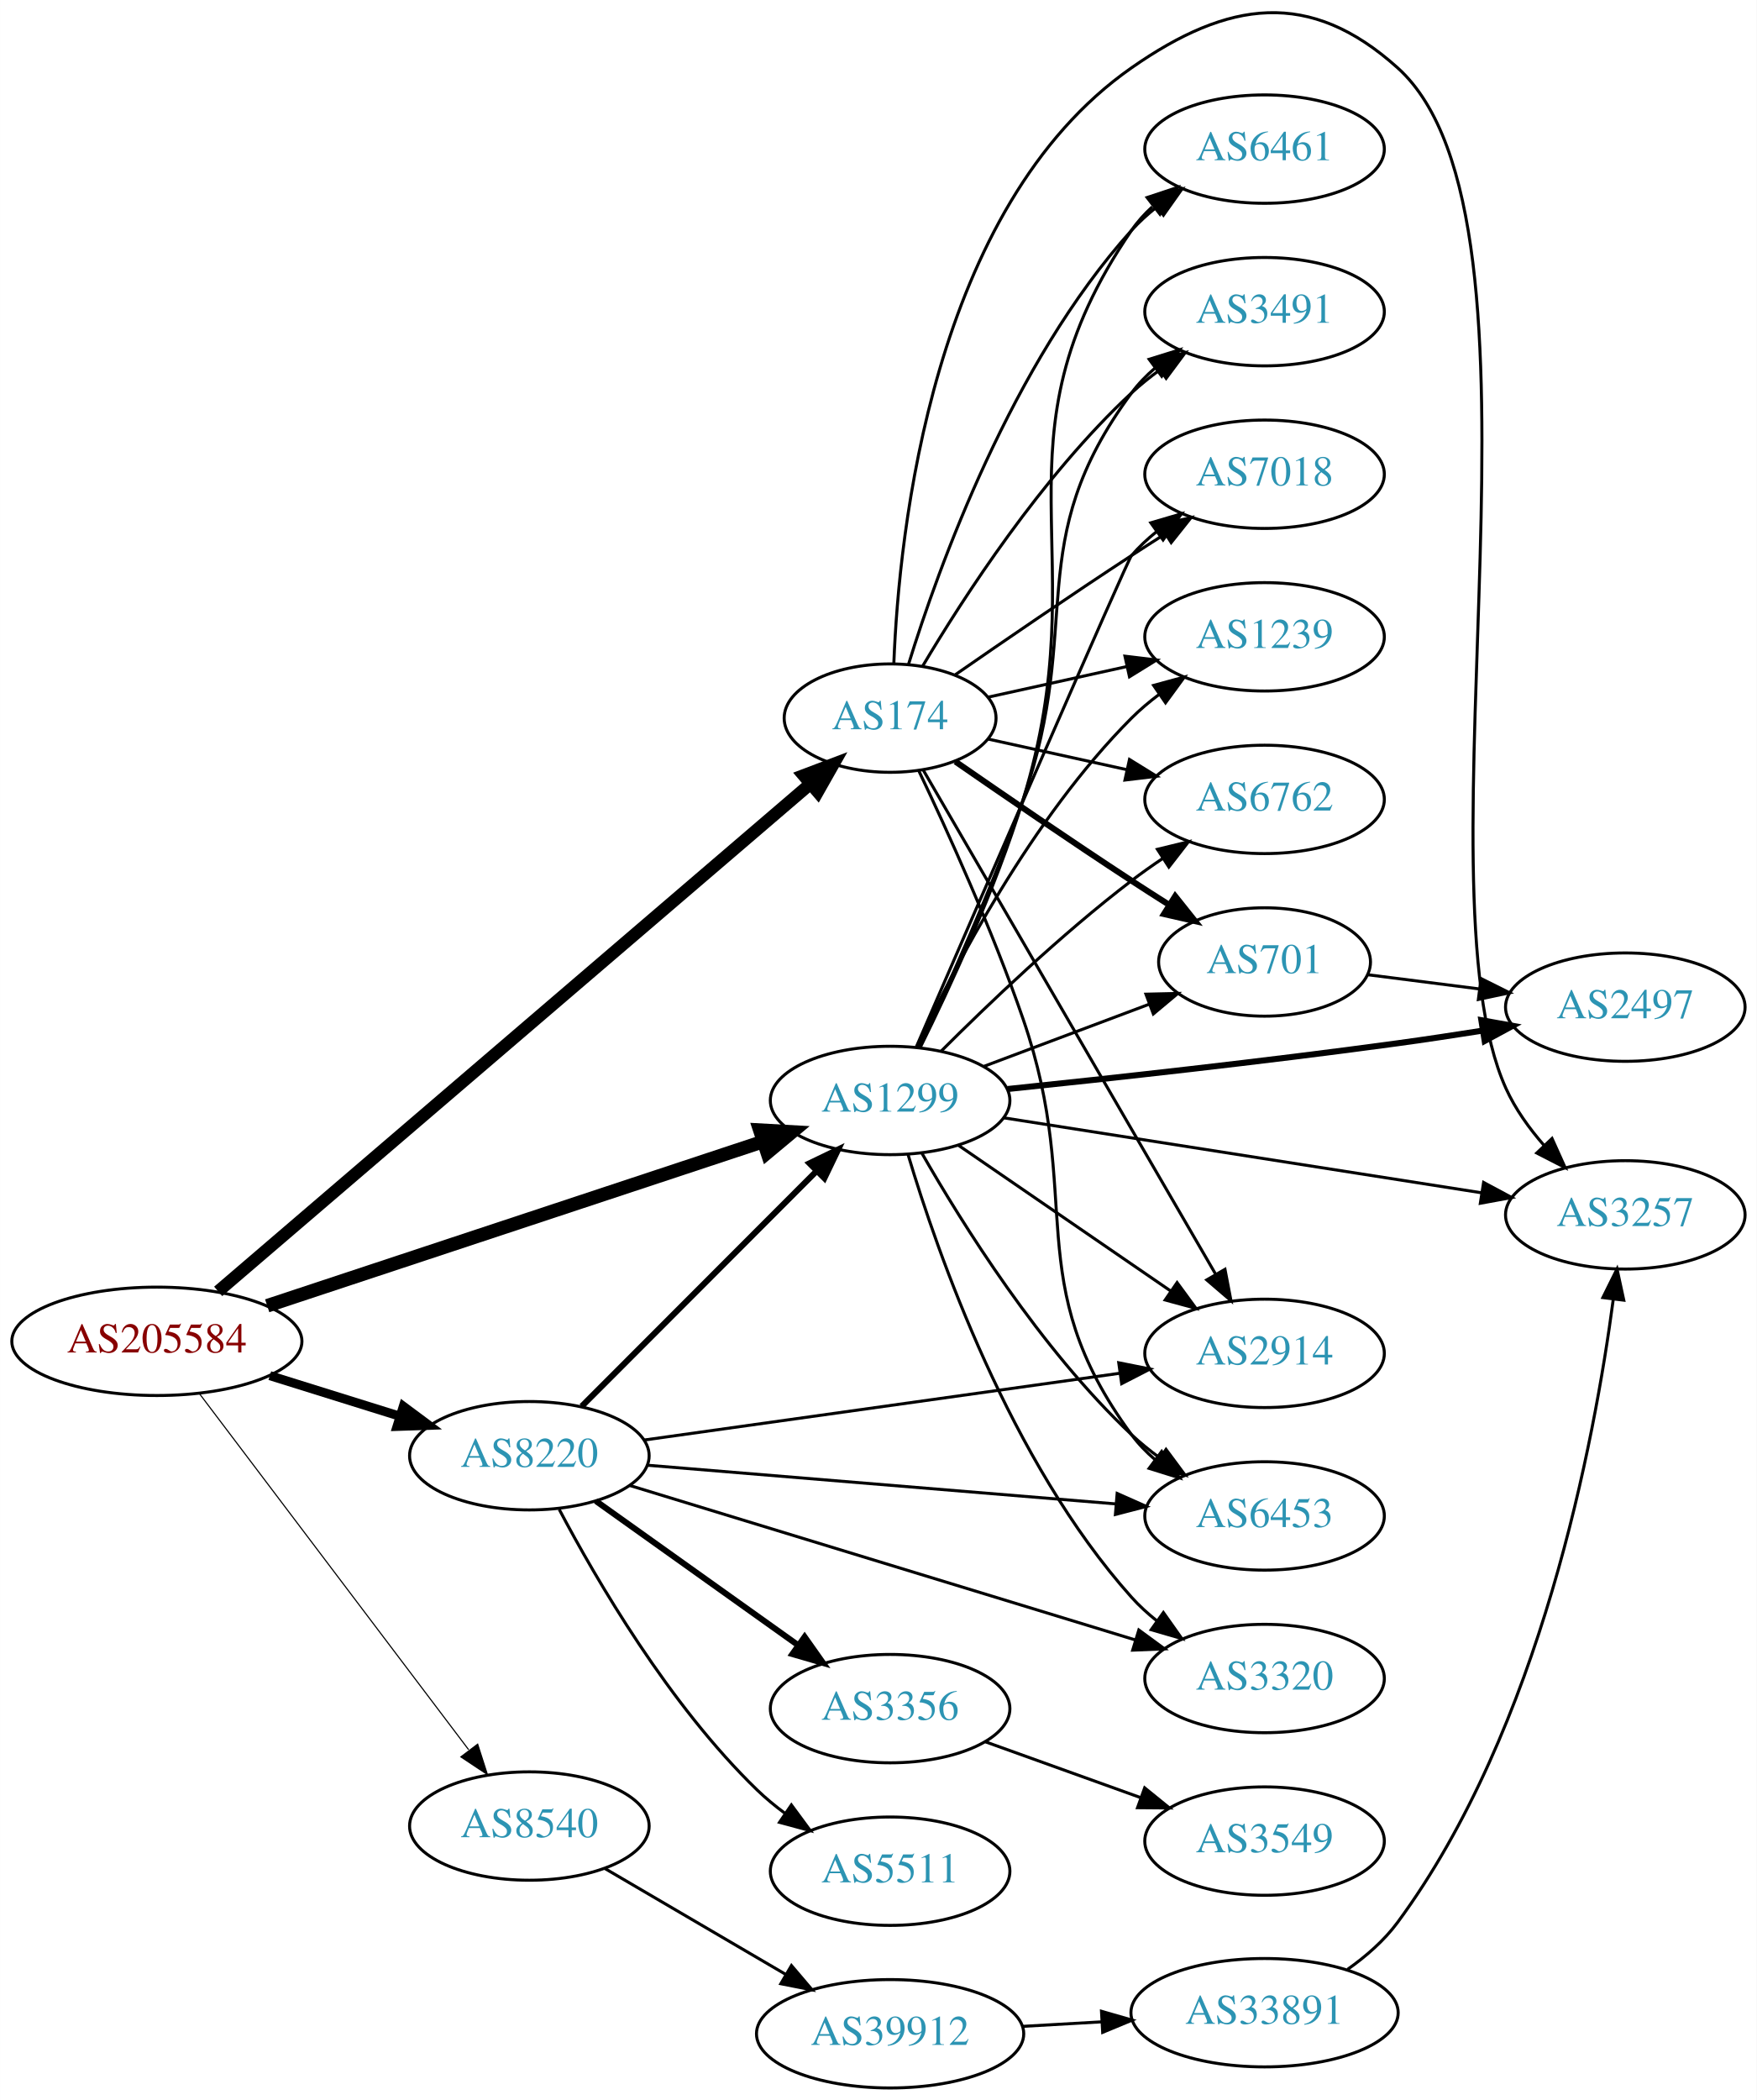
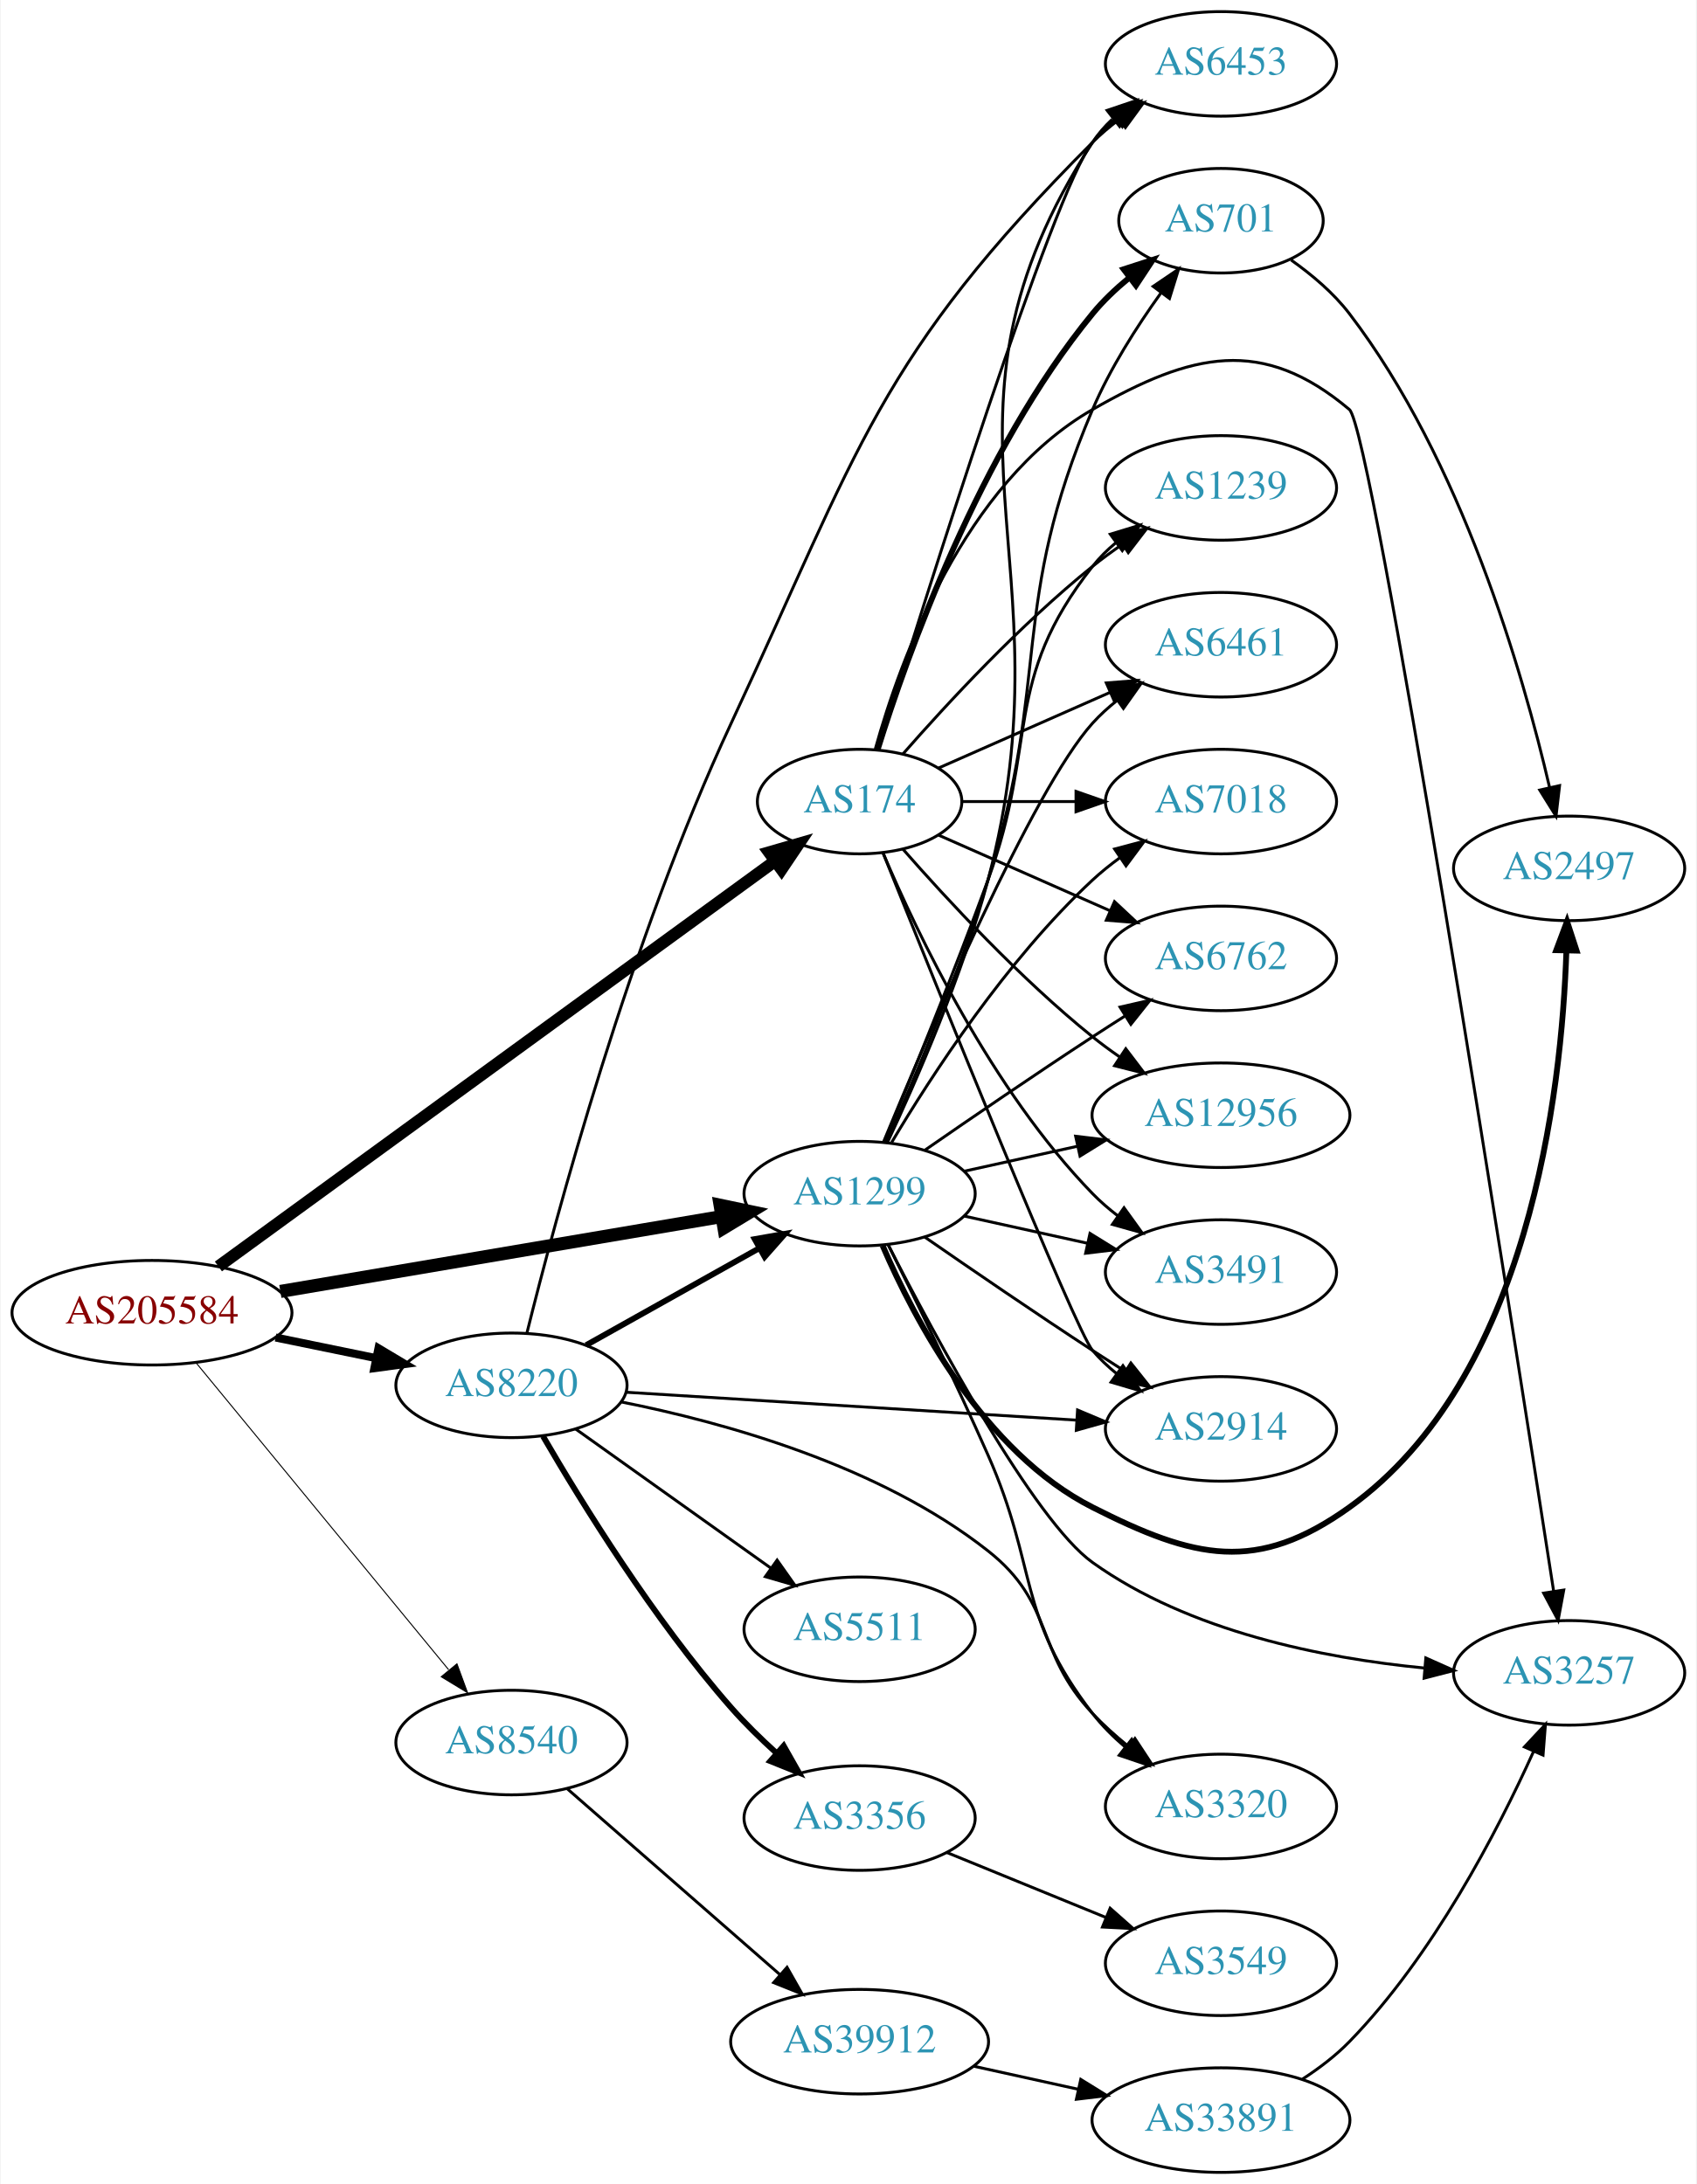
- <svg xmlns="http://www.w3.org/2000/svg" xmlns:xlink="http://www.w3.org/1999/xlink" width="584pt" height="698pt" viewBox="0.00 0.00 583.56 697.52">
-   <g id="graph0" class="graph" transform="scale(1 1) rotate(0) translate(4 693.523)">
-     <polygon fill="white" stroke="none" points="-4,4 -4,-693.523 579.562,-693.523 579.562,4 -4,4" />
+ <svg xmlns="http://www.w3.org/2000/svg" xmlns:xlink="http://www.w3.org/1999/xlink" width="584pt" height="752pt" viewBox="0.00 0.00 583.56 752.00">
+   <g id="graph0" class="graph" transform="scale(1 1) rotate(0) translate(4 748)">
+     <polygon fill="white" stroke="none" points="-4,4 -4,-748 579.562,-748 579.562,4 -4,4" />
    <g id="node1" class="node">
      <g id="a_node1">
        <a xlink:href="/asn/205584" xlink:title="AS205584 ~ CASHPOINT Solutions GmbH [AT]">
-           <ellipse fill="#ffffff" stroke="black" cx="48.096" cy="-248" rx="48.192" ry="18" />
-           <text text-anchor="middle" x="48.096" y="-244.3" font-family="Times,serif" font-size="14.00" fill="#880000">AS205584</text>
+           <ellipse fill="#ffffff" stroke="black" cx="48.096" cy="-296" rx="48.192" ry="18" />
+           <text text-anchor="middle" x="48.096" y="-292.3" font-family="Times,serif" font-size="14.00" fill="#880000">AS205584</text>
        </a>
      </g>
    </g>
    <g id="node2" class="node">
      <g id="a_node2">
        <a xlink:href="/asn/174" xlink:title="AS174 ~ Cogent Communications [US]">
-           <ellipse fill="#ffffff" stroke="black" cx="291.681" cy="-455" rx="35.194" ry="18" />
-           <text text-anchor="middle" x="291.681" y="-451.3" font-family="Times,serif" font-size="14.00" fill="#2c94b3">AS174</text>
+           <ellipse fill="#ffffff" stroke="black" cx="291.681" cy="-472" rx="35.194" ry="18" />
+           <text text-anchor="middle" x="291.681" y="-468.3" font-family="Times,serif" font-size="14.00" fill="#2c94b3">AS174</text>
        </a>
      </g>
    </g>
    <g id="edge1" class="edge">
-       <path fill="none" stroke="black" stroke-width="4.125" d="M68.457,-264.59C111.747,-301.683 216.378,-391.334 265.021,-433.014" />
-       <polygon fill="black" stroke="black" stroke-width="4.125" points="262.936,-435.981 272.879,-439.747 267.633,-430.499 262.936,-435.981" />
+       <path fill="none" stroke="black" stroke-width="4.154" d="M70.961,-311.929C114.899,-343.939 213.852,-416.029 262.541,-451.5" />
+       <polygon fill="black" stroke="black" stroke-width="4.154" points="260.522,-454.525 270.744,-457.476 264.802,-448.65 260.522,-454.525" />
    </g>
    <g id="node3" class="node">
      <g id="a_node3">
        <a xlink:href="/asn/1299" xlink:title="AS1299 ~ Telia Carrier [EU]">
-           <ellipse fill="#ffffff" stroke="black" cx="291.681" cy="-328" rx="39.794" ry="18" />
-           <text text-anchor="middle" x="291.681" y="-324.3" font-family="Times,serif" font-size="14.00" fill="#2c94b3">AS1299</text>
+           <ellipse fill="#ffffff" stroke="black" cx="291.681" cy="-337" rx="39.794" ry="18" />
+           <text text-anchor="middle" x="291.681" y="-333.3" font-family="Times,serif" font-size="14.00" fill="#2c94b3">AS1299</text>
        </a>
      </g>
    </g>
    <g id="edge2" class="edge">
-       <path fill="none" stroke="black" stroke-width="4.5" d="M84.742,-259.804C128.641,-274.341 203.065,-298.986 249.402,-314.331" />
-       <polygon fill="black" stroke="black" stroke-width="4.5" points="248.394,-318.145 259.125,-317.55 250.869,-310.669 248.394,-318.145" />
+       <path fill="none" stroke="black" stroke-width="4.5" d="M92.286,-303.33C135.006,-310.58 200.183,-321.641 244.058,-329.088" />
+       <polygon fill="black" stroke="black" stroke-width="4.5" points="243.66,-333.014 254.178,-330.805 244.977,-325.25 243.66,-333.014" />
    </g>
    <g id="node4" class="node">
      <g id="a_node4">
        <a xlink:href="/asn/8220" xlink:title="AS8220 ~ COLT [GB]">
-           <ellipse fill="#ffffff" stroke="black" cx="171.838" cy="-210" rx="39.794" ry="18" />
-           <text text-anchor="middle" x="171.838" y="-206.3" font-family="Times,serif" font-size="14.00" fill="#2c94b3">AS8220</text>
+           <ellipse fill="#ffffff" stroke="black" cx="171.838" cy="-271" rx="39.794" ry="18" />
+           <text text-anchor="middle" x="171.838" y="-267.3" font-family="Times,serif" font-size="14.00" fill="#2c94b3">AS8220</text>
        </a>
      </g>
    </g>
    <g id="edge3" class="edge">
-       <path fill="none" stroke="black" stroke-width="3" d="M85.622,-236.599C99.149,-232.377 114.595,-227.555 128.589,-223.188" />
-       <polygon fill="black" stroke="black" stroke-width="3" points="129.97,-226.423 138.473,-220.102 127.884,-219.741 129.97,-226.423" />
+       <path fill="none" stroke="black" stroke-width="2.769" d="M90.652,-287.466C101.727,-285.192 113.754,-282.722 125.042,-280.404" />
+       <polygon fill="black" stroke="black" stroke-width="2.769" points="126.062,-283.768 135.153,-278.328 124.653,-276.911 126.062,-283.768" />
    </g>
    <g id="node5" class="node">
      <g id="a_node5">
        <a xlink:href="/asn/8540" xlink:title="AS8540 ~ AMA netwoRX GmbH [AT]">
-           <ellipse fill="#ffffff" stroke="black" cx="171.838" cy="-87" rx="39.794" ry="18" />
-           <text text-anchor="middle" x="171.838" y="-83.3" font-family="Times,serif" font-size="14.00" fill="#2c94b3">AS8540</text>
+           <ellipse fill="#ffffff" stroke="black" cx="171.838" cy="-148" rx="39.794" ry="18" />
+           <text text-anchor="middle" x="171.838" y="-144.3" font-family="Times,serif" font-size="14.00" fill="#2c94b3">AS8540</text>
        </a>
      </g>
    </g>
    <g id="edge4" class="edge">
-       <path fill="none" stroke="black" stroke-width="0.375" d="M62.124,-230.77C83.634,-202.324 126.675,-145.404 151.664,-112.356" />
-       <polygon fill="black" stroke="black" stroke-width="0.375" points="154.663,-114.193 157.903,-104.106 149.08,-109.971 154.663,-114.193" />
+       <path fill="none" stroke="black" stroke-width="0.346" d="M63.299,-278.733C84.742,-252.666 125.493,-203.126 150.208,-173.079" />
+       <polygon fill="black" stroke="black" stroke-width="0.346" points="153.075,-175.104 156.725,-165.157 147.669,-170.657 153.075,-175.104" />
    </g>
    <g id="node6" class="node">
      <g id="a_node6">
-         <a xlink:href="/asn/3491" xlink:title="AS3491 ~ PCCW Global, Inc. [US]">
-           <ellipse fill="#ffffff" stroke="black" cx="416.073" cy="-590" rx="39.794" ry="18" />
-           <text text-anchor="middle" x="416.073" y="-586.3" font-family="Times,serif" font-size="14.00" fill="#2c94b3">AS3491</text>
+         <a xlink:href="/asn/6453" xlink:title="AS6453 ~ TATA COMMUNICATIONS (AMERICA) INC [US]">
+           <ellipse fill="#ffffff" stroke="black" cx="416.073" cy="-726" rx="39.794" ry="18" />
+           <text text-anchor="middle" x="416.073" y="-722.3" font-family="Times,serif" font-size="14.00" fill="#2c94b3">AS6453</text>
        </a>
      </g>
    </g>
    <g id="edge5" class="edge">
-       <path fill="none" stroke="black" d="M302.494,-472.279C315.999,-495.011 342.059,-535.314 371.877,-563 374.783,-565.699 377.996,-568.28 381.32,-570.703" />
-       <polygon fill="black" stroke="black" points="379.455,-573.667 389.698,-576.375 383.38,-567.87 379.455,-573.667" />
+       <path fill="none" stroke="black" d="M298.22,-490.057C313.882,-540.77 358.234,-681.918 371.877,-699 374.222,-701.937 376.979,-704.643 379.947,-707.114" />
+       <polygon fill="black" stroke="black" points="378.014,-710.036 388.156,-713.101 382.139,-704.38 378.014,-710.036" />
    </g>
    <g id="node7" class="node">
      <g id="a_node7">
-         <a xlink:href="/asn/7018" xlink:title="AS7018 ~ AT&amp;T Services, Inc. [US]">
-           <ellipse fill="#ffffff" stroke="black" cx="416.073" cy="-536" rx="39.794" ry="18" />
-           <text text-anchor="middle" x="416.073" y="-532.3" font-family="Times,serif" font-size="14.00" fill="#2c94b3">AS7018</text>
+         <a xlink:href="/asn/701" xlink:title="AS701 ~ UUNET [US]">
+           <ellipse fill="#ffffff" stroke="black" cx="416.073" cy="-672" rx="35.194" ry="18" />
+           <text text-anchor="middle" x="416.073" y="-668.3" font-family="Times,serif" font-size="14.00" fill="#2c94b3">AS701</text>
        </a>
      </g>
    </g>
    <g id="edge6" class="edge">
-       <path fill="none" stroke="black" d="M313.372,-469.44C329.263,-480.449 351.813,-495.897 371.877,-509 375.459,-511.339 379.229,-513.759 382.989,-516.144" />
-       <polygon fill="black" stroke="black" points="381.323,-519.231 391.65,-521.596 385.052,-513.307 381.323,-519.231" />
+       <path fill="none" stroke="black" stroke-width="2" d="M297.852,-489.782C307.96,-522.299 332.823,-592.378 371.877,-640 375.501,-644.42 379.864,-648.557 384.405,-652.293" />
+       <polygon fill="black" stroke="black" stroke-width="2" points="382.569,-655.294 392.648,-658.56 386.806,-649.722 382.569,-655.294" />
    </g>
    <g id="node8" class="node">
      <g id="a_node8">
        <a xlink:href="/asn/1239" xlink:title="AS1239 ~ Sprint [US]">
-           <ellipse fill="#ffffff" stroke="black" cx="416.073" cy="-482" rx="39.794" ry="18" />
-           <text text-anchor="middle" x="416.073" y="-478.3" font-family="Times,serif" font-size="14.00" fill="#2c94b3">AS1239</text>
+           <ellipse fill="#ffffff" stroke="black" cx="416.073" cy="-580" rx="39.794" ry="18" />
+           <text text-anchor="middle" x="416.073" y="-576.3" font-family="Times,serif" font-size="14.00" fill="#2c94b3">AS1239</text>
        </a>
      </g>
    </g>
    <g id="edge7" class="edge">
-       <path fill="none" stroke="black" d="M324.2,-461.953C338.26,-465.055 355.078,-468.765 370.402,-472.146" />
-       <polygon fill="black" stroke="black" points="369.693,-475.573 380.212,-474.31 371.201,-468.738 369.693,-475.573" />
+       <path fill="none" stroke="black" d="M306.554,-488.345C321.624,-505.559 346.902,-532.901 371.877,-553 375.132,-555.62 378.657,-558.192 382.242,-560.646" />
+       <polygon fill="black" stroke="black" points="380.329,-563.577 390.614,-566.121 384.16,-557.719 380.329,-563.577" />
    </g>
    <g id="node9" class="node">
      <g id="a_node9">
-         <a xlink:href="/asn/6762" xlink:title="AS6762 ~ TELECOM ITALIA SPARKLE S.p.A. [IT]">
-           <ellipse fill="#ffffff" stroke="black" cx="416.073" cy="-428" rx="39.794" ry="18" />
-           <text text-anchor="middle" x="416.073" y="-424.3" font-family="Times,serif" font-size="14.00" fill="#2c94b3">AS6762</text>
+         <a xlink:href="/asn/6461" xlink:title="AS6461 ~ Zayo Bandwidth [US]">
+           <ellipse fill="#ffffff" stroke="black" cx="416.073" cy="-526" rx="39.794" ry="18" />
+           <text text-anchor="middle" x="416.073" y="-522.3" font-family="Times,serif" font-size="14.00" fill="#2c94b3">AS6461</text>
        </a>
      </g>
    </g>
    <g id="edge8" class="edge">
-       <path fill="none" stroke="black" d="M324.2,-448.047C338.26,-444.945 355.078,-441.235 370.402,-437.854" />
-       <polygon fill="black" stroke="black" points="371.201,-441.262 380.212,-435.69 369.693,-434.427 371.201,-441.262" />
+       <path fill="none" stroke="black" d="M318.937,-483.584C336.122,-491.167 358.835,-501.188 377.87,-509.586" />
+       <polygon fill="black" stroke="black" points="376.596,-512.849 387.158,-513.684 379.421,-506.445 376.596,-512.849" />
    </g>
    <g id="node10" class="node">
      <g id="a_node10">
-         <a xlink:href="/asn/6453" xlink:title="AS6453 ~ TATA COMMUNICATIONS (AMERICA) INC [US]">
-           <ellipse fill="#ffffff" stroke="black" cx="416.073" cy="-190" rx="39.794" ry="18" />
-           <text text-anchor="middle" x="416.073" y="-186.3" font-family="Times,serif" font-size="14.00" fill="#2c94b3">AS6453</text>
+         <a xlink:href="/asn/3257" xlink:title="AS3257 ~ GTT [DE]">
+           <ellipse fill="#ffffff" stroke="black" cx="535.915" cy="-172" rx="39.794" ry="18" />
+           <text text-anchor="middle" x="535.915" y="-168.3" font-family="Times,serif" font-size="14.00" fill="#2c94b3">AS3257</text>
        </a>
      </g>
    </g>
    <g id="edge9" class="edge">
-       <path fill="none" stroke="black" d="M301.155,-437.618C310.531,-417.919 325.66,-384.684 335.877,-355 356.504,-295.064 334.345,-268.08 371.877,-217 374.102,-213.971 376.779,-211.204 379.697,-208.695" />
-       <polygon fill="black" stroke="black" points="381.892,-211.424 387.835,-202.653 377.72,-205.803 381.892,-211.424" />
+       <path fill="none" stroke="black" d="M297.092,-490.141C305.616,-520.706 327.547,-581.611 371.877,-607 405.967,-626.525 430.232,-632.321 460.269,-607 468.175,-600.335 515.85,-295.437 530.582,-200.148" />
+       <polygon fill="black" stroke="black" points="534.067,-200.511 532.134,-190.094 527.149,-199.443 534.067,-200.511" />
    </g>
    <g id="node11" class="node">
      <g id="a_node11">
-         <a xlink:href="/asn/701" xlink:title="AS701 ~ UUNET [US]">
-           <ellipse fill="#ffffff" stroke="black" cx="416.073" cy="-374" rx="35.194" ry="18" />
-           <text text-anchor="middle" x="416.073" y="-370.3" font-family="Times,serif" font-size="14.00" fill="#2c94b3">AS701</text>
+         <a xlink:href="/asn/2914" xlink:title="AS2914 ~ NTT America, Inc. [US]">
+           <ellipse fill="#ffffff" stroke="black" cx="416.073" cy="-256" rx="39.794" ry="18" />
+           <text text-anchor="middle" x="416.073" y="-252.3" font-family="Times,serif" font-size="14.00" fill="#2c94b3">AS2914</text>
        </a>
      </g>
    </g>
    <g id="edge10" class="edge">
-       <path fill="none" stroke="black" stroke-width="2" d="M313.372,-440.56C329.263,-429.551 351.813,-414.103 371.877,-401 375.921,-398.358 380.207,-395.615 384.446,-392.933" />
-       <polygon fill="black" stroke="black" stroke-width="2" points="386.383,-395.85 392.99,-387.568 382.66,-389.921 386.383,-395.85" />
+       <path fill="none" stroke="black" d="M299.751,-454.319C318.046,-408.682 365.929,-289.997 371.877,-283 374.311,-280.136 377.127,-277.479 380.132,-275.039" />
+       <polygon fill="black" stroke="black" points="382.321,-277.776 388.392,-269.094 378.231,-272.095 382.321,-277.776" />
    </g>
    <g id="node12" class="node">
      <g id="a_node12">
-         <a xlink:href="/asn/6461" xlink:title="AS6461 ~ Zayo Bandwidth [US]">
-           <ellipse fill="#ffffff" stroke="black" cx="416.073" cy="-644" rx="39.794" ry="18" />
-           <text text-anchor="middle" x="416.073" y="-640.3" font-family="Times,serif" font-size="14.00" fill="#2c94b3">AS6461</text>
+         <a xlink:href="/asn/7018" xlink:title="AS7018 ~ AT&amp;T Services, Inc. [US]">
+           <ellipse fill="#ffffff" stroke="black" cx="416.073" cy="-472" rx="39.794" ry="18" />
+           <text text-anchor="middle" x="416.073" y="-468.3" font-family="Times,serif" font-size="14.00" fill="#2c94b3">AS7018</text>
        </a>
      </g>
    </g>
    <g id="edge11" class="edge">
-       <path fill="none" stroke="black" d="M297.818,-472.94C307.721,-504.979 332.059,-572.812 371.877,-617 374.393,-619.792 377.264,-622.401 380.303,-624.812" />
-       <polygon fill="black" stroke="black" points="378.432,-627.776 388.611,-630.715 382.487,-622.07 378.432,-627.776" />
+       <path fill="none" stroke="black" d="M327.099,-472C339.15,-472 352.926,-472 365.944,-472" />
+       <polygon fill="black" stroke="black" points="366.174,-475.5 376.174,-472 366.174,-468.5 366.174,-475.5" />
    </g>
    <g id="node13" class="node">
      <g id="a_node13">
-         <a xlink:href="/asn/2914" xlink:title="AS2914 ~ NTT America, Inc. [US]">
-           <ellipse fill="#ffffff" stroke="black" cx="416.073" cy="-244" rx="39.794" ry="18" />
-           <text text-anchor="middle" x="416.073" y="-240.3" font-family="Times,serif" font-size="14.00" fill="#2c94b3">AS2914</text>
+         <a xlink:href="/asn/6762" xlink:title="AS6762 ~ TELECOM ITALIA SPARKLE S.p.A. [IT]">
+           <ellipse fill="#ffffff" stroke="black" cx="416.073" cy="-418" rx="39.794" ry="18" />
+           <text text-anchor="middle" x="416.073" y="-414.3" font-family="Times,serif" font-size="14.00" fill="#2c94b3">AS6762</text>
        </a>
      </g>
    </g>
    <g id="edge12" class="edge">
-       <path fill="none" stroke="black" d="M302.696,-437.733C324.078,-400.871 374.308,-314.277 399.742,-270.43" />
-       <polygon fill="black" stroke="black" points="402.928,-271.912 404.918,-261.506 396.873,-268.4 402.928,-271.912" />
+       <path fill="none" stroke="black" d="M318.937,-460.416C336.122,-452.833 358.835,-442.812 377.87,-434.414" />
+       <polygon fill="black" stroke="black" points="379.421,-437.555 387.158,-430.316 376.596,-431.151 379.421,-437.555" />
    </g>
    <g id="node14" class="node">
      <g id="a_node14">
-         <a xlink:href="/asn/3257" xlink:title="AS3257 ~ GTT [DE]">
-           <ellipse fill="#ffffff" stroke="black" cx="535.915" cy="-290" rx="39.794" ry="18" />
-           <text text-anchor="middle" x="535.915" y="-286.3" font-family="Times,serif" font-size="14.00" fill="#2c94b3">AS3257</text>
+         <a xlink:href="/asn/12956" xlink:title="AS12956 ~ TELXIUS [ES]">
+           <ellipse fill="#ffffff" stroke="black" cx="416.073" cy="-364" rx="44.393" ry="18" />
+           <text text-anchor="middle" x="416.073" y="-360.3" font-family="Times,serif" font-size="14.00" fill="#2c94b3">AS12956</text>
        </a>
      </g>
    </g>
    <g id="edge13" class="edge">
-       <path fill="none" stroke="black" d="M292.923,-473.29C294.608,-516.49 305.568,-624.687 371.877,-671 404.084,-693.495 431.06,-697.271 460.269,-671 516.594,-620.339 465.045,-401.023 496.269,-332 499.357,-325.173 503.994,-318.714 508.994,-313.001" />
-       <polygon fill="black" stroke="black" points="511.572,-315.369 515.926,-305.71 506.499,-310.545 511.572,-315.369" />
-     </g>
-     <g id="edge15" class="edge">
-       <path fill="none" stroke="black" d="M301.295,-345.75C310.656,-365.501 325.642,-398.522 335.877,-428 356.244,-486.662 334.973,-513.059 371.877,-563 374.11,-566.023 376.793,-568.786 379.714,-571.293" />
-       <polygon fill="black" stroke="black" points="377.74,-574.186 387.857,-577.331 381.909,-568.563 377.74,-574.186" />
-     </g>
-     <g id="edge19" class="edge">
-       <path fill="none" stroke="black" d="M300.399,-345.825C320.032,-391.146 370.433,-507.329 371.877,-509 374.333,-511.845 377.165,-514.489 380.179,-516.921" />
-       <polygon fill="black" stroke="black" points="378.286,-519.871 388.452,-522.855 382.366,-514.183 378.286,-519.871" />
-     </g>
-     <g id="edge18" class="edge">
-       <path fill="none" stroke="black" d="M300.531,-345.747C312.811,-372.017 338.638,-421.726 371.877,-455 374.679,-457.806 377.826,-460.457 381.109,-462.922" />
-       <polygon fill="black" stroke="black" points="379.213,-465.865 389.436,-468.647 383.179,-460.097 379.213,-465.865" />
-     </g>
-     <g id="edge21" class="edge">
-       <path fill="none" stroke="black" d="M308.579,-344.319C324.037,-359.772 348.535,-383.194 371.877,-401 375.199,-403.534 378.766,-406.053 382.375,-408.475" />
-       <polygon fill="black" stroke="black" points="380.479,-411.417 390.775,-413.915 384.284,-405.542 380.479,-411.417" />
-     </g>
-     <g id="edge25" class="edge">
-       <path fill="none" stroke="black" d="M302.158,-310.619C315.477,-287.307 341.53,-245.548 371.877,-217 374.765,-214.283 377.967,-211.689 381.284,-209.259" />
-       <polygon fill="black" stroke="black" points="383.345,-212.09 389.654,-203.578 379.414,-206.298 383.345,-212.09" />
-     </g>
-     <g id="edge22" class="edge">
-       <path fill="none" stroke="black" d="M322.935,-339.371C339.539,-345.611 360.268,-353.402 377.857,-360.013" />
-       <polygon fill="black" stroke="black" points="376.667,-363.305 387.259,-363.547 379.13,-356.752 376.667,-363.305" />
-     </g>
-     <g id="edge16" class="edge">
-       <path fill="none" stroke="black" d="M301.702,-345.617C311.419,-365.251 326.715,-398.171 335.877,-428 360.982,-509.742 323.581,-546.434 371.877,-617 373.825,-619.846 376.182,-622.452 378.778,-624.824" />
-       <polygon fill="black" stroke="black" points="377.057,-627.917 387.114,-631.249 381.33,-622.372 377.057,-627.917" />
-     </g>
-     <g id="edge23" class="edge">
-       <path fill="none" stroke="black" d="M314.28,-313.176C333.909,-299.704 363.063,-279.695 384.974,-264.657" />
-       <polygon fill="black" stroke="black" points="387.013,-267.503 393.277,-258.959 383.052,-261.731 387.013,-267.503" />
-     </g>
-     <g id="edge17" class="edge">
-       <path fill="none" stroke="black" d="M329.471,-322.229C371.922,-315.569 441.81,-304.606 488.101,-297.344" />
-       <polygon fill="black" stroke="black" points="488.84,-300.771 498.176,-295.763 487.755,-293.855 488.84,-300.771" />
+       <path fill="none" stroke="black" d="M306.554,-455.655C321.624,-438.441 346.902,-411.099 371.877,-391 374.805,-388.643 377.951,-386.325 381.163,-384.098" />
+       <polygon fill="black" stroke="black" points="383.298,-386.882 389.711,-378.448 379.438,-381.042 383.298,-386.882" />
    </g>
    <g id="node15" class="node">
      <g id="a_node15">
-         <a xlink:href="/asn/2497" xlink:title="AS2497 ~ Internet Initiative Japan Inc. [JP]">
-           <ellipse fill="#ffffff" stroke="black" cx="535.915" cy="-359" rx="39.794" ry="18" />
-           <text text-anchor="middle" x="535.915" y="-355.3" font-family="Times,serif" font-size="14.00" fill="#2c94b3">AS2497</text>
-         </a>
-       </g>
+         <a xlink:href="/asn/3491" xlink:title="AS3491 ~ PCCW Global, Inc. [US]">
+           <ellipse fill="#ffffff" stroke="black" cx="416.073" cy="-310" rx="39.794" ry="18" />
+           <text text-anchor="middle" x="416.073" y="-306.3" font-family="Times,serif" font-size="14.00" fill="#2c94b3">AS3491</text>
+         </a>
+       </g>
+     </g>
+     <g id="edge14" class="edge">
+       <path fill="none" stroke="black" d="M299.871,-454.025C311.638,-426.318 337.212,-372.652 371.877,-337 374.497,-334.305 377.437,-331.761 380.52,-329.392" />
+       <polygon fill="black" stroke="black" points="382.696,-332.141 388.889,-323.545 378.687,-326.403 382.696,-332.141" />
+     </g>
+     <g id="edge24" class="edge">
+       <path fill="none" stroke="black" d="M301.209,-354.517C311.074,-375.52 327.082,-412.025 335.877,-445 365.258,-555.166 309.729,-603.409 371.877,-699 373.757,-701.892 376.066,-704.529 378.631,-706.922" />
+       <polygon fill="black" stroke="black" points="376.878,-709.993 386.917,-713.38 381.181,-704.472 376.878,-709.993" />
+     </g>
+     <g id="edge18" class="edge">
+       <path fill="none" stroke="black" d="M300.767,-354.644C310.206,-375.77 325.805,-412.392 335.877,-445 357.643,-515.471 342.978,-539.141 371.877,-607 377.884,-621.106 387.02,-635.441 395.346,-647.048" />
+       <polygon fill="black" stroke="black" points="392.724,-649.389 401.489,-655.342 398.349,-645.223 392.724,-649.389" />
    </g>
    <g id="edge20" class="edge">
-       <path fill="none" stroke="black" stroke-width="2" d="M330.682,-331.799C364.69,-335.32 415.882,-340.92 460.269,-347 469.437,-348.256 479.217,-349.73 488.576,-351.207" />
-       <polygon fill="black" stroke="black" stroke-width="2" points="488.089,-354.674 498.517,-352.801 489.197,-347.762 488.089,-354.674" />
+       <path fill="none" stroke="black" d="M300.189,-354.839C309.073,-376.152 324.138,-412.954 335.877,-445 353.279,-492.51 340.578,-513.246 371.877,-553 374.202,-555.953 376.945,-558.67 379.904,-561.147" />
+       <polygon fill="black" stroke="black" points="377.964,-564.064 388.101,-567.145 382.097,-558.415 377.964,-564.064" />
+     </g>
+     <g id="edge19" class="edge">
+       <path fill="none" stroke="black" d="M299.839,-354.633C315.1,-391.658 351.129,-475.976 371.877,-499 374.393,-501.792 377.264,-504.401 380.303,-506.812" />
+       <polygon fill="black" stroke="black" points="378.432,-509.776 388.611,-512.715 382.487,-504.07 378.432,-509.776" />
+     </g>
+     <g id="edge27" class="edge">
+       <path fill="none" stroke="black" d="M301.502,-319.388C317.544,-288.028 351.696,-224.441 371.877,-210 405.185,-186.166 451.227,-177.057 485.89,-173.684" />
+       <polygon fill="black" stroke="black" points="486.585,-177.138 496.256,-172.811 485.997,-170.163 486.585,-177.138" />
+     </g>
+     <g id="edge16" class="edge">
+       <path fill="none" stroke="black" d="M314.038,-322.099C329.889,-311.123 352.092,-295.921 371.877,-283 375.459,-280.661 379.229,-278.241 382.989,-275.856" />
+       <polygon fill="black" stroke="black" points="385.052,-278.693 391.65,-270.404 381.323,-272.769 385.052,-278.693" />
+     </g>
+     <g id="edge22" class="edge">
+       <path fill="none" stroke="black" d="M302.726,-354.671C316.297,-377.472 342.23,-417.472 371.877,-445 374.783,-447.699 377.996,-450.28 381.32,-452.703" />
+       <polygon fill="black" stroke="black" points="379.455,-455.667 389.698,-458.375 383.38,-449.87 379.455,-455.667" />
+     </g>
+     <g id="edge17" class="edge">
+       <path fill="none" stroke="black" d="M314.038,-351.901C329.889,-362.877 352.092,-378.079 371.877,-391 375.459,-393.339 379.229,-395.759 382.989,-398.144" />
+       <polygon fill="black" stroke="black" points="381.323,-401.231 391.65,-403.596 385.052,-395.307 381.323,-401.231" />
+     </g>
+     <g id="edge26" class="edge">
+       <path fill="none" stroke="black" d="M327.753,-344.737C339.793,-347.393 353.493,-350.415 366.414,-353.266" />
+       <polygon fill="black" stroke="black" points="366.043,-356.768 376.562,-355.505 367.551,-349.932 366.043,-356.768" />
+     </g>
+     <g id="edge23" class="edge">
+       <path fill="none" stroke="black" d="M327.753,-329.263C340.94,-326.354 356.12,-323.005 370.086,-319.924" />
+       <polygon fill="black" stroke="black" points="370.984,-323.31 379.995,-317.738 369.476,-316.475 370.984,-323.31" />
    </g>
    <g id="node16" class="node">
      <g id="a_node16">
-         <a xlink:href="/asn/3320" xlink:title="AS3320 ~ DTAG [DE]">
-           <ellipse fill="#ffffff" stroke="black" cx="416.073" cy="-136" rx="39.794" ry="18" />
-           <text text-anchor="middle" x="416.073" y="-132.3" font-family="Times,serif" font-size="14.00" fill="#2c94b3">AS3320</text>
-         </a>
-       </g>
-     </g>
-     <g id="edge24" class="edge">
-       <path fill="none" stroke="black" d="M297.655,-309.982C307.37,-277.453 331.518,-208.113 371.877,-163 374.383,-160.199 377.247,-157.583 380.282,-155.17" />
-       <polygon fill="black" stroke="black" points="382.466,-157.911 388.584,-149.261 378.407,-152.208 382.466,-157.911" />
-     </g>
-     <g id="edge29" class="edge">
-       <path fill="none" stroke="black" stroke-width="2" d="M189.223,-226.407C209.451,-246.662 243.999,-281.257 267.083,-304.371" />
-       <polygon fill="black" stroke="black" stroke-width="2" points="264.891,-307.129 274.434,-311.732 269.844,-302.183 264.891,-307.129" />
-     </g>
-     <g id="edge28" class="edge">
-       <path fill="none" stroke="black" d="M210.954,-206.853C253.069,-203.376 320.982,-197.769 366.787,-193.987" />
-       <polygon fill="black" stroke="black" points="367.102,-197.473 376.78,-193.162 366.526,-190.496 367.102,-197.473" />
-     </g>
-     <g id="edge27" class="edge">
-       <path fill="none" stroke="black" d="M209.892,-215.201C252.278,-221.15 321.767,-230.904 367.963,-237.388" />
-       <polygon fill="black" stroke="black" points="367.633,-240.876 378.023,-238.8 368.606,-233.944 367.633,-240.876" />
-     </g>
-     <g id="edge31" class="edge">
-       <path fill="none" stroke="black" d="M205.255,-200.097C248.584,-186.86 325.439,-163.382 373.135,-148.812" />
-       <polygon fill="black" stroke="black" points="374.306,-152.114 382.847,-145.845 372.261,-145.419 374.306,-152.114" />
+         <a xlink:href="/asn/2497" xlink:title="AS2497 ~ Internet Initiative Japan Inc. [JP]">
+           <ellipse fill="#ffffff" stroke="black" cx="535.915" cy="-449" rx="39.794" ry="18" />
+           <text text-anchor="middle" x="535.915" y="-445.3" font-family="Times,serif" font-size="14.00" fill="#2c94b3">AS2497</text>
+         </a>
+       </g>
+     </g>
+     <g id="edge21" class="edge">
+       <path fill="none" stroke="black" stroke-width="2" d="M299.605,-319.098C310.557,-293.626 334.545,-247.918 371.877,-229 406.919,-211.242 428.337,-206.115 460.269,-229 522.139,-273.342 533.355,-371.871 534.978,-420.594" />
+       <polygon fill="black" stroke="black" stroke-width="2" points="531.482,-420.827 535.199,-430.749 538.48,-420.675 531.482,-420.827" />
    </g>
    <g id="node17" class="node">
      <g id="a_node17">
-         <a xlink:href="/asn/3356" xlink:title="AS3356 ~ Level 3 Parent, LLC [US]">
-           <ellipse fill="#ffffff" stroke="black" cx="291.681" cy="-126" rx="39.794" ry="18" />
-           <text text-anchor="middle" x="291.681" y="-122.3" font-family="Times,serif" font-size="14.00" fill="#2c94b3">AS3356</text>
-         </a>
-       </g>
-     </g>
-     <g id="edge26" class="edge">
-       <path fill="none" stroke="black" stroke-width="2" d="M193.906,-194.982C212.642,-181.627 240.233,-161.96 261.165,-147.039" />
-       <polygon fill="black" stroke="black" stroke-width="2" points="263.286,-149.825 269.398,-141.171 259.223,-144.125 263.286,-149.825" />
+         <a xlink:href="/asn/3320" xlink:title="AS3320 ~ DTAG [DE]">
+           <ellipse fill="#ffffff" stroke="black" cx="416.073" cy="-126" rx="39.794" ry="18" />
+           <text text-anchor="middle" x="416.073" y="-122.3" font-family="Times,serif" font-size="14.00" fill="#2c94b3">AS3320</text>
+         </a>
+       </g>
+     </g>
+     <g id="edge25" class="edge">
+       <path fill="none" stroke="black" d="M301.621,-319.225C310.6,-301.181 324.672,-272.366 335.877,-247 353.117,-207.969 345.756,-191.74 371.877,-158 375.08,-153.863 378.951,-150.003 383.045,-146.497" />
+       <polygon fill="black" stroke="black" points="385.357,-149.132 391.075,-140.213 381.043,-143.62 385.357,-149.132" />
+     </g>
+     <g id="edge32" class="edge">
+       <path fill="none" stroke="black" stroke-width="2" d="M197.542,-284.836C214.826,-294.516 238.121,-307.563 257.09,-318.187" />
+       <polygon fill="black" stroke="black" stroke-width="2" points="255.574,-321.35 266.009,-323.182 258.995,-315.242 255.574,-321.35" />
+     </g>
+     <g id="edge31" class="edge">
+       <path fill="none" stroke="black" d="M177.155,-289C186.906,-328.26 212.538,-424.072 247.484,-499 291.731,-593.868 297.94,-624.898 371.877,-699 374.678,-701.807 377.823,-704.46 381.106,-706.925" />
+       <polygon fill="black" stroke="black" points="379.209,-709.869 389.432,-712.651 383.175,-704.101 379.209,-709.869" />
+     </g>
+     <g id="edge29" class="edge">
+       <path fill="none" stroke="black" d="M211.221,-268.623C253.177,-266.025 320.506,-261.856 366.206,-259.026" />
+       <polygon fill="black" stroke="black" points="366.705,-262.502 376.469,-258.39 366.272,-255.515 366.705,-262.502" />
+     </g>
+     <g id="edge33" class="edge">
+       <path fill="none" stroke="black" d="M209.534,-265.303C244.955,-258.271 298.562,-243.435 335.877,-214 359.107,-195.675 351.659,-179.603 371.877,-158 375.53,-154.097 379.71,-150.338 384,-146.855" />
+       <polygon fill="black" stroke="black" points="386.455,-149.384 392.273,-140.53 382.203,-143.823 386.455,-149.384" />
    </g>
    <g id="node18" class="node">
      <g id="a_node18">
        <a xlink:href="/asn/5511" xlink:title="AS5511 ~ Orange S.A. [FR]">
-           <ellipse fill="#ffffff" stroke="black" cx="291.681" cy="-72" rx="39.794" ry="18" />
-           <text text-anchor="middle" x="291.681" y="-68.3" font-family="Times,serif" font-size="14.00" fill="#2c94b3">AS5511</text>
+           <ellipse fill="#ffffff" stroke="black" cx="291.681" cy="-187" rx="39.794" ry="18" />
+           <text text-anchor="middle" x="291.681" y="-183.3" font-family="Times,serif" font-size="14.00" fill="#2c94b3">AS5511</text>
+         </a>
+       </g>
+     </g>
+     <g id="edge28" class="edge">
+       <path fill="none" stroke="black" d="M193.906,-255.982C212.642,-242.627 240.233,-222.96 261.165,-208.039" />
+       <polygon fill="black" stroke="black" points="263.286,-210.825 269.398,-202.171 259.223,-205.125 263.286,-210.825" />
+     </g>
+     <g id="node19" class="node">
+       <g id="a_node19">
+         <a xlink:href="/asn/3356" xlink:title="AS3356 ~ Level 3 Parent, LLC [US]">
+           <ellipse fill="#ffffff" stroke="black" cx="291.681" cy="-122" rx="39.794" ry="18" />
+           <text text-anchor="middle" x="291.681" y="-118.3" font-family="Times,serif" font-size="14.00" fill="#2c94b3">AS3356</text>
        </a>
      </g>
    </g>
    <g id="edge30" class="edge">
-       <path fill="none" stroke="black" d="M181.754,-192.18C194.116,-168.749 218.272,-127.253 247.484,-99 250.335,-96.243 253.513,-93.623 256.815,-91.177" />
-       <polygon fill="black" stroke="black" points="258.88,-94.006 265.165,-85.477 254.933,-88.224 258.88,-94.006" />
+       <path fill="none" stroke="black" stroke-width="2" d="M182.7,-253.475C195.918,-230.73 220.82,-190.361 247.484,-160 252.178,-154.655 257.604,-149.343 262.99,-144.46" />
+       <polygon fill="black" stroke="black" stroke-width="2" points="265.544,-146.876 270.765,-137.657 260.934,-141.608 265.544,-146.876" />
+     </g>
+     <g id="node21" class="node">
+       <g id="a_node21">
+         <a xlink:href="/asn/39912" xlink:title="AS39912 ~ oja.at GmbH [AT]">
+           <ellipse fill="#ffffff" stroke="black" cx="291.681" cy="-45" rx="44.393" ry="18" />
+           <text text-anchor="middle" x="291.681" y="-41.3" font-family="Times,serif" font-size="14.00" fill="#2c94b3">AS39912</text>
+         </a>
+       </g>
+     </g>
+     <g id="edge35" class="edge">
+       <path fill="none" stroke="black" d="M190.993,-132.132C210.543,-115.044 241.838,-87.691 264.146,-68.192" />
+       <polygon fill="black" stroke="black" points="266.695,-70.613 271.92,-61.397 262.088,-65.343 266.695,-70.613" />
+     </g>
+     <g id="edge15" class="edge">
+       <path fill="none" stroke="black" d="M440.223,-658.465C447.391,-653.396 454.826,-647.117 460.269,-640 498.901,-589.485 519.964,-516.475 529.167,-476.955" />
+       <polygon fill="black" stroke="black" points="532.633,-477.496 531.404,-466.972 525.802,-475.965 532.633,-477.496" />
    </g>
    <g id="node20" class="node">
      <g id="a_node20">
-         <a xlink:href="/asn/39912" xlink:title="AS39912 ~ oja.at GmbH [AT]">
-           <ellipse fill="#ffffff" stroke="black" cx="291.681" cy="-18" rx="44.393" ry="18" />
-           <text text-anchor="middle" x="291.681" y="-14.3" font-family="Times,serif" font-size="14.00" fill="#2c94b3">AS39912</text>
-         </a>
-       </g>
-     </g>
-     <g id="edge33" class="edge">
-       <path fill="none" stroke="black" d="M196.97,-72.87C214.292,-62.727 237.866,-48.924 257.035,-37.7" />
-       <polygon fill="black" stroke="black" points="258.908,-40.66 265.769,-32.586 255.371,-34.619 258.908,-40.66" />
-     </g>
-     <g id="edge14" class="edge">
-       <path fill="none" stroke="black" d="M450.212,-369.782C461.7,-368.319 474.816,-366.65 487.24,-365.068" />
-       <polygon fill="black" stroke="black" points="487.984,-368.502 497.462,-363.767 487.1,-361.558 487.984,-368.502" />
-     </g>
-     <g id="node19" class="node">
-       <g id="a_node19">
        <a xlink:href="/asn/3549" xlink:title="AS3549 ~ Level 3 Parent, LLC [US]">
-           <ellipse fill="#ffffff" stroke="black" cx="416.073" cy="-82" rx="39.794" ry="18" />
-           <text text-anchor="middle" x="416.073" y="-78.3" font-family="Times,serif" font-size="14.00" fill="#2c94b3">AS3549</text>
-         </a>
-       </g>
-     </g>
-     <g id="edge32" class="edge">
-       <path fill="none" stroke="black" d="M323.249,-115.01C338.875,-109.393 358.09,-102.485 374.897,-96.443" />
-       <polygon fill="black" stroke="black" points="376.243,-99.679 384.469,-93.002 373.875,-93.091 376.243,-99.679" />
-     </g>
-     <g id="node21" class="node">
-       <g id="a_node21">
+           <ellipse fill="#ffffff" stroke="black" cx="416.073" cy="-72" rx="39.794" ry="18" />
+           <text text-anchor="middle" x="416.073" y="-68.3" font-family="Times,serif" font-size="14.00" fill="#2c94b3">AS3549</text>
+         </a>
+       </g>
+     </g>
+     <g id="edge34" class="edge">
+       <path fill="none" stroke="black" d="M321.686,-110.151C338.028,-103.474 358.653,-95.049 376.36,-87.815" />
+       <polygon fill="black" stroke="black" points="377.918,-90.96 385.851,-83.938 375.271,-84.479 377.918,-90.96" />
+     </g>
+     <g id="node22" class="node">
+       <g id="a_node22">
        <a xlink:href="/asn/33891" xlink:title="AS33891 ~ CORE-BACKBONE GMBH GLOBAL NETWORK [DE]">
-           <ellipse fill="#ffffff" stroke="black" cx="416.073" cy="-25" rx="44.393" ry="18" />
-           <text text-anchor="middle" x="416.073" y="-21.3" font-family="Times,serif" font-size="14.00" fill="#2c94b3">AS33891</text>
-         </a>
-       </g>
-     </g>
-     <g id="edge34" class="edge">
-       <path fill="none" stroke="black" d="M335.487,-20.448C344.009,-20.936 353.056,-21.453 361.877,-21.958" />
-       <polygon fill="black" stroke="black" points="361.9,-25.465 372.083,-22.541 362.299,-18.476 361.9,-25.465" />
-     </g>
-     <g id="edge35" class="edge">
-       <path fill="none" stroke="black" d="M443.652,-39.388C449.794,-43.732 455.824,-48.975 460.269,-55 507.78,-119.393 525.707,-215.053 531.922,-261.979" />
-       <polygon fill="black" stroke="black" points="528.463,-262.528 533.169,-272.02 535.41,-261.665 528.463,-262.528" />
+           <ellipse fill="#ffffff" stroke="black" cx="416.073" cy="-18" rx="44.393" ry="18" />
+           <text text-anchor="middle" x="416.073" y="-14.3" font-family="Times,serif" font-size="14.00" fill="#2c94b3">AS33891</text>
+         </a>
+       </g>
+     </g>
+     <g id="edge36" class="edge">
+       <path fill="none" stroke="black" d="M331.07,-36.531C342.462,-34.018 355.085,-31.233 367.009,-28.603" />
+       <polygon fill="black" stroke="black" points="367.808,-32.011 376.819,-26.439 366.3,-25.175 367.808,-32.011" />
+     </g>
+     <g id="edge37" class="edge">
+       <path fill="none" stroke="black" d="M444.156,-32.13C449.87,-35.846 455.581,-40.183 460.269,-45 489.021,-74.547 511.162,-117.241 523.617,-144.808" />
+       <polygon fill="black" stroke="black" points="520.53,-146.484 527.761,-154.228 526.937,-143.665 520.53,-146.484" />
    </g>
  </g>
</svg>
